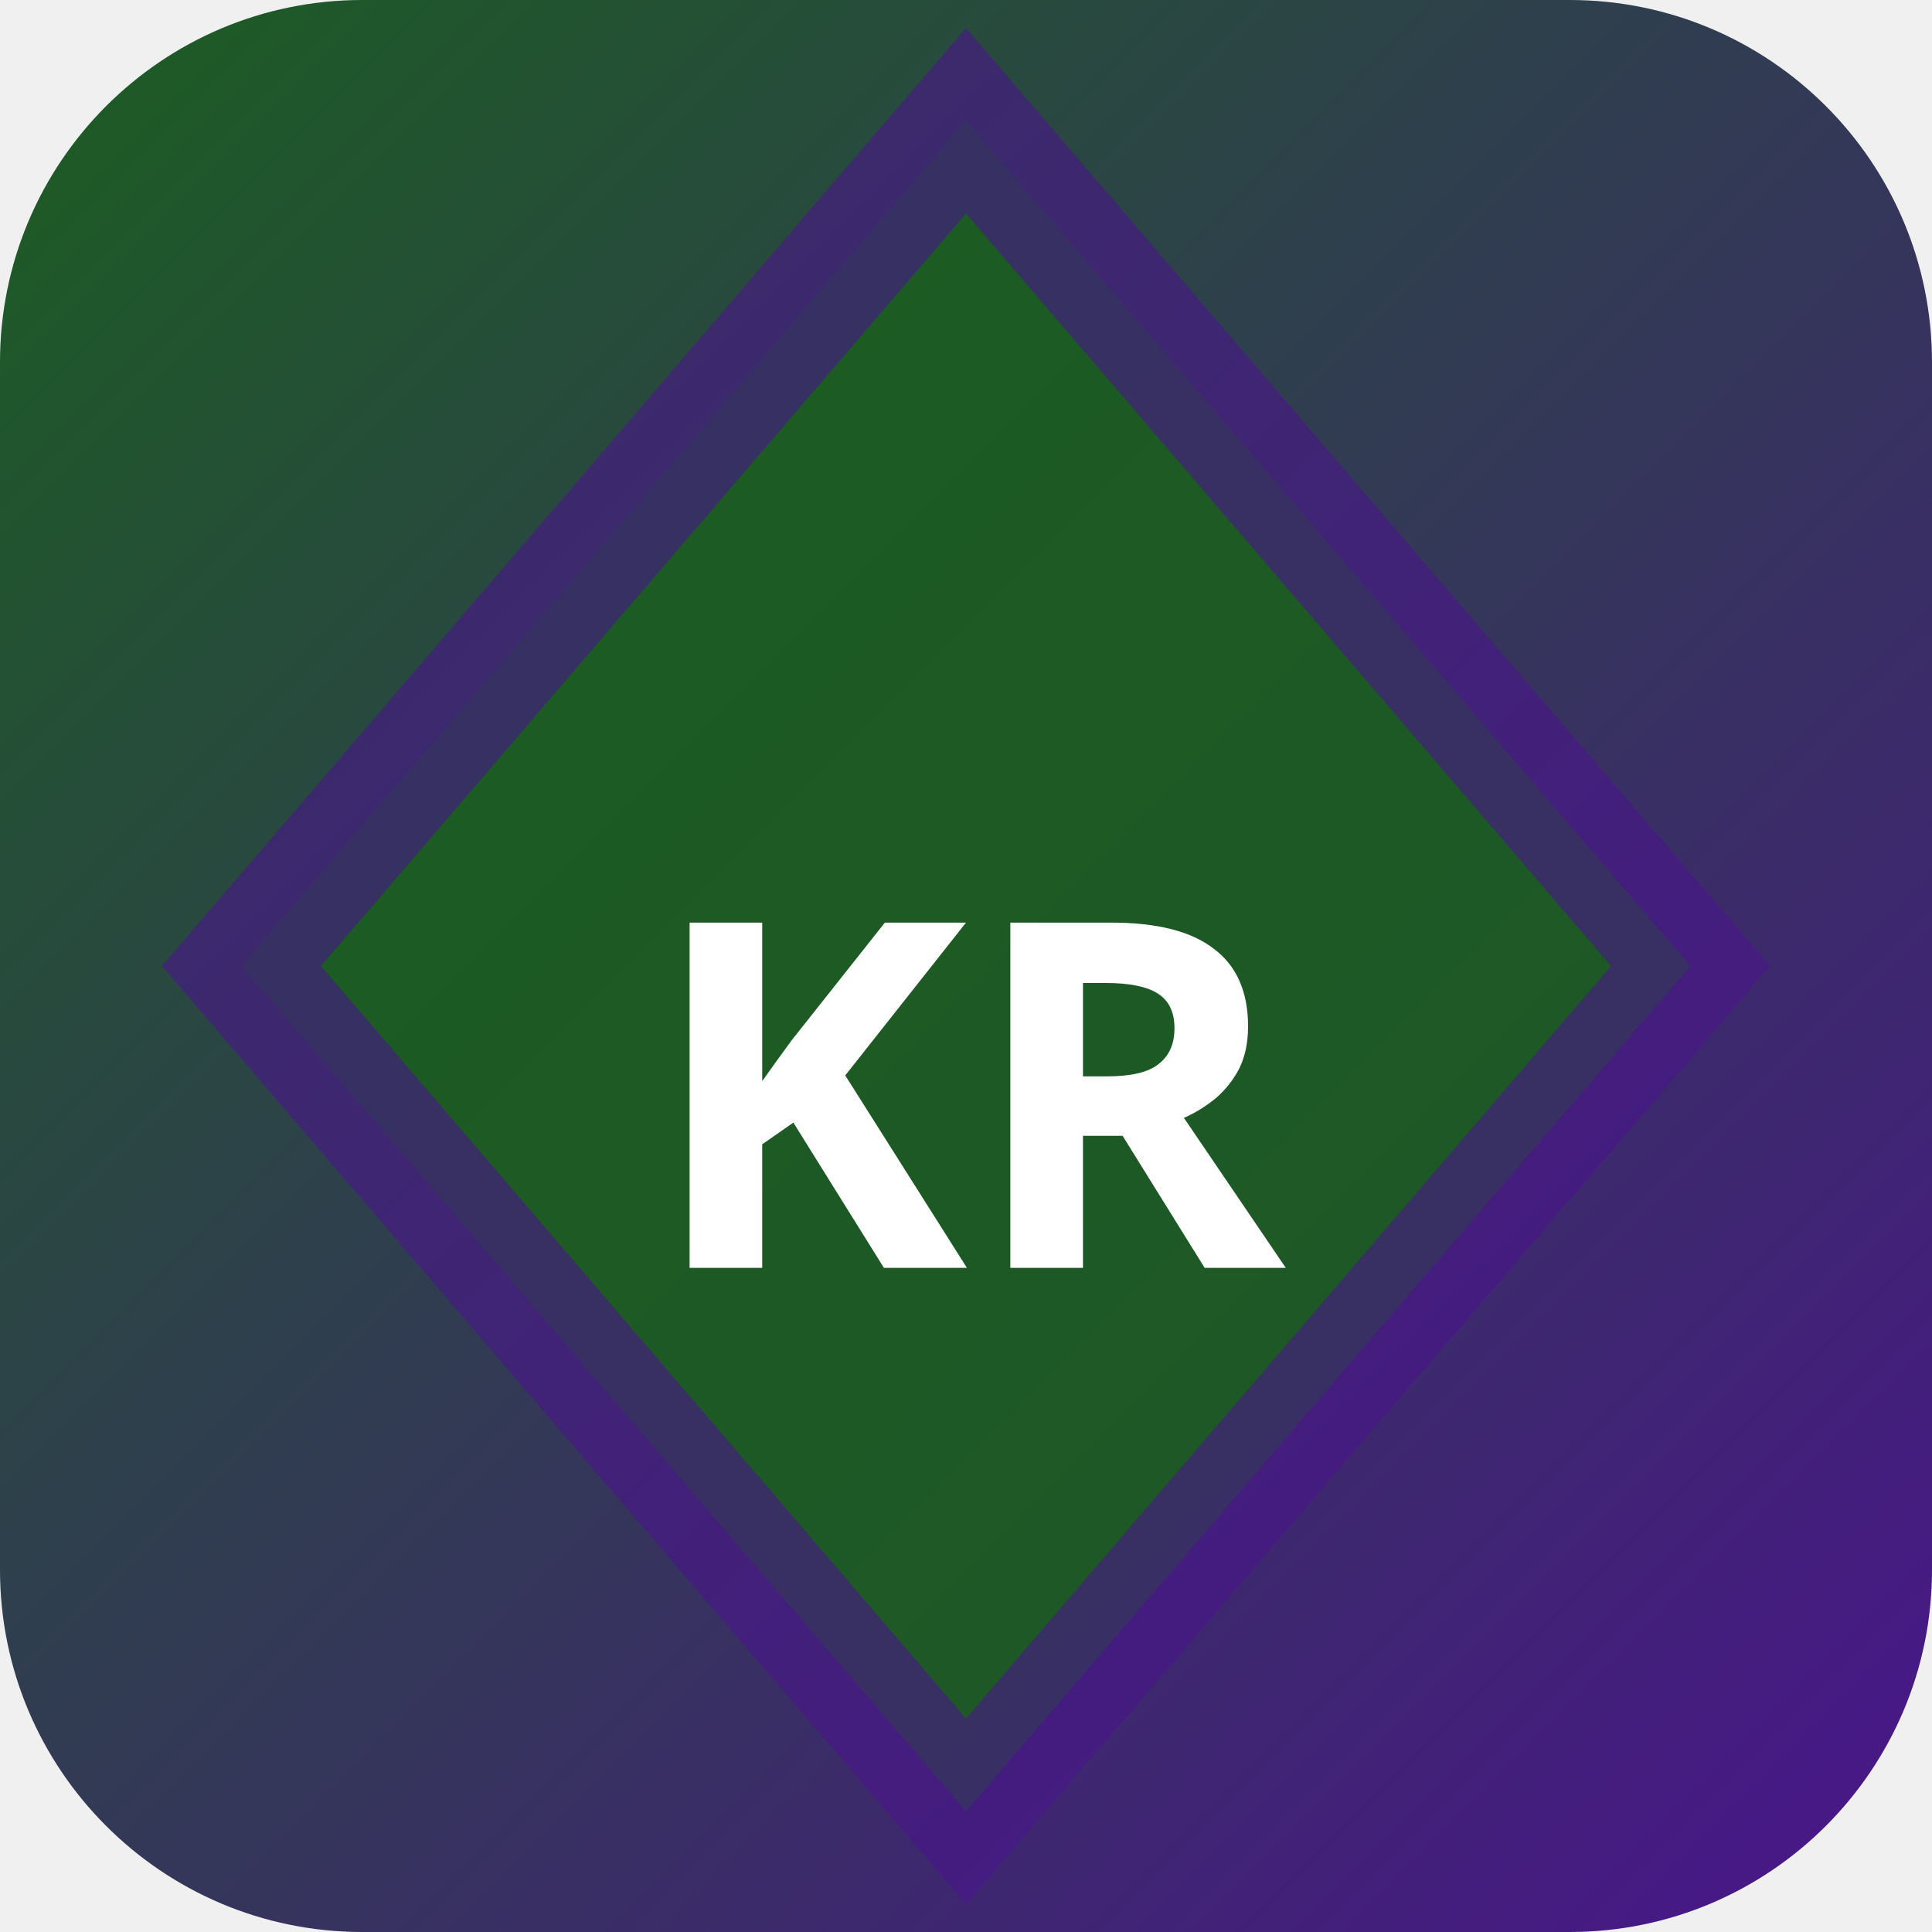
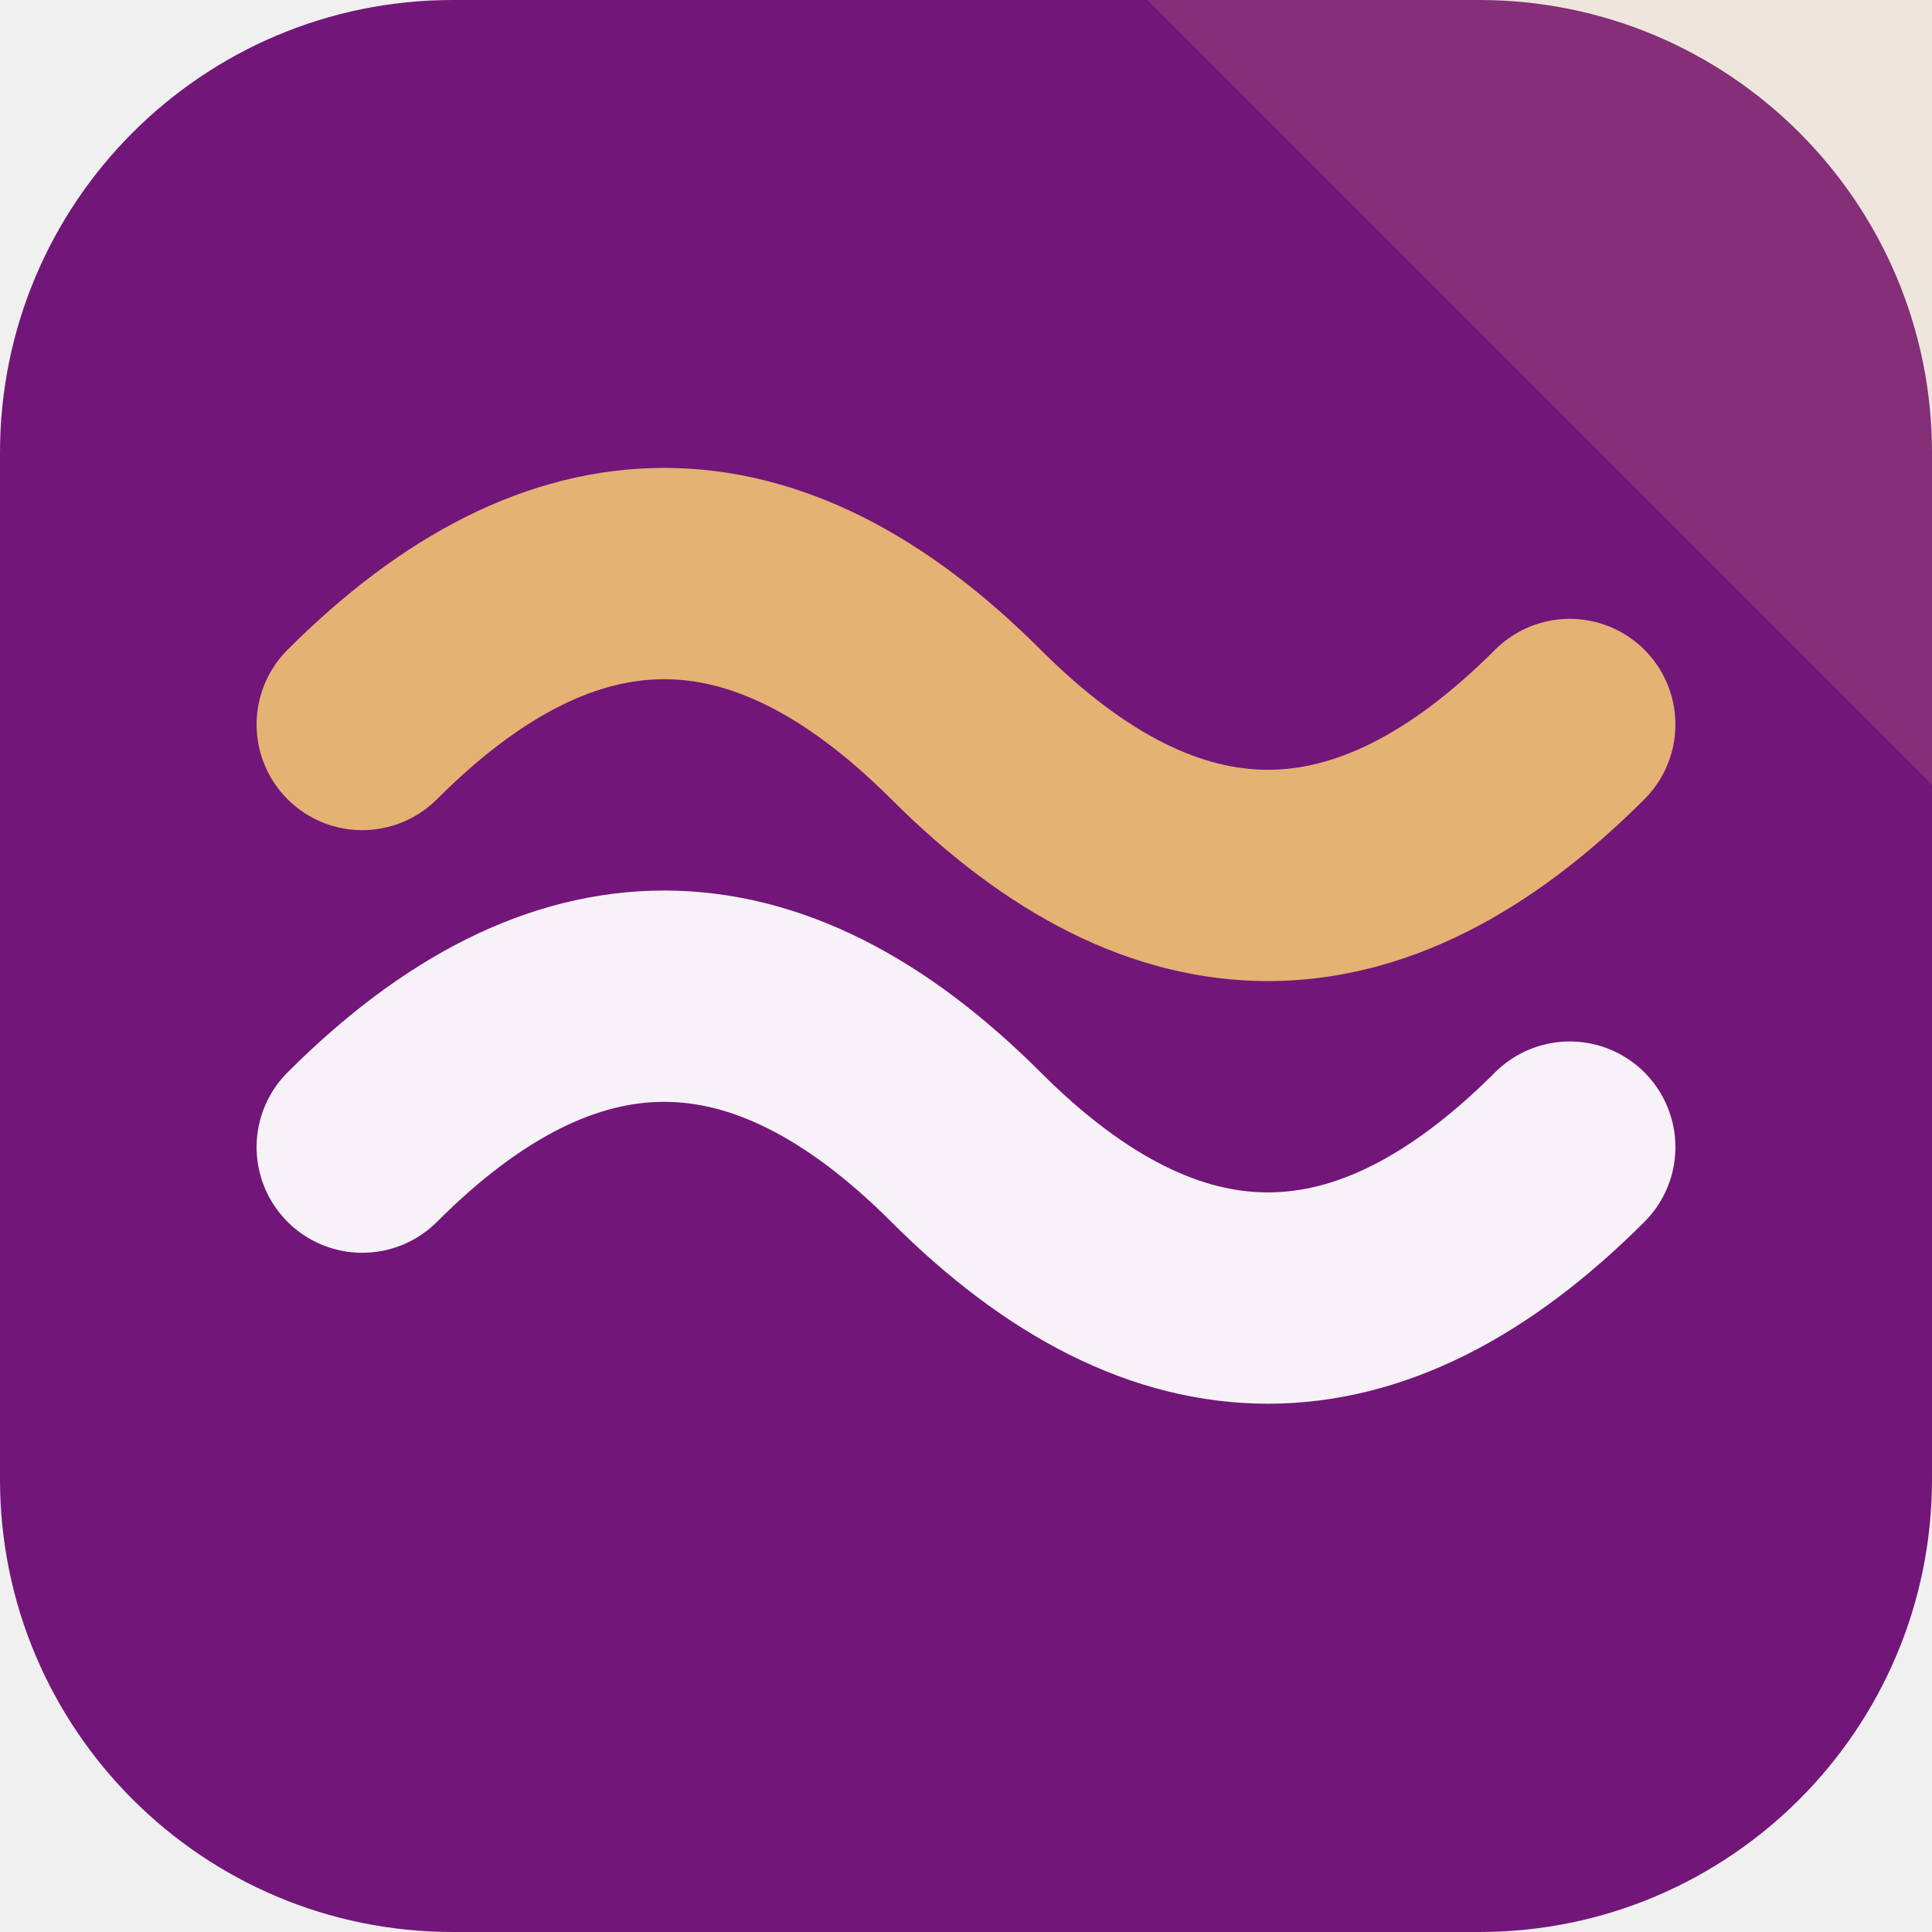
- <svg xmlns="http://www.w3.org/2000/svg" width="32" height="32" viewBox="0 0 32 32">
-   <defs>
-     <linearGradient id="bgkr-p" x1="0" y1="0" x2="1" y2="1">
-       <stop offset="0%" stop-color="#1b5e20" />
-       <stop offset="100%" stop-color="#4a148c" />
-     </linearGradient>
-   </defs>
-   <rect width="32" height="32" rx="6" fill="url(#bgkr-p)" />
-   <polygon points="16,2 28,16 16,30 4,16" fill="rgba(27,94,32,0.9)" stroke="rgba(74,20,140,0.6)" stroke-width="2" />
-   <text x="16" y="21" text-anchor="middle" fill="#fff" font-size="8" font-weight="700" font-family="system-ui">KR</text>
+ <svg xmlns="http://www.w3.org/2000/svg" width="64" height="64" viewBox="0 0 64 64" role="img">
+   <rect width="64" height="64" rx="15" fill="hsl(296 69% 28%)" />
+   <path d="M64 0v26L38 0Z" fill="hsl(34 68% 67%)" opacity="0.16" />
+   <g transform="rotate(180 32 32)">
+     <path d="M12 26q10-10 20 0t20 0" fill="none" stroke="hsl(296 24% 96%)" stroke-width="7" stroke-linecap="round" />
+     <path d="M12 40q10-10 20 0t20 0" fill="none" stroke="hsl(34 68% 67%)" stroke-width="7" stroke-linecap="round" />
+   </g>
</svg>
